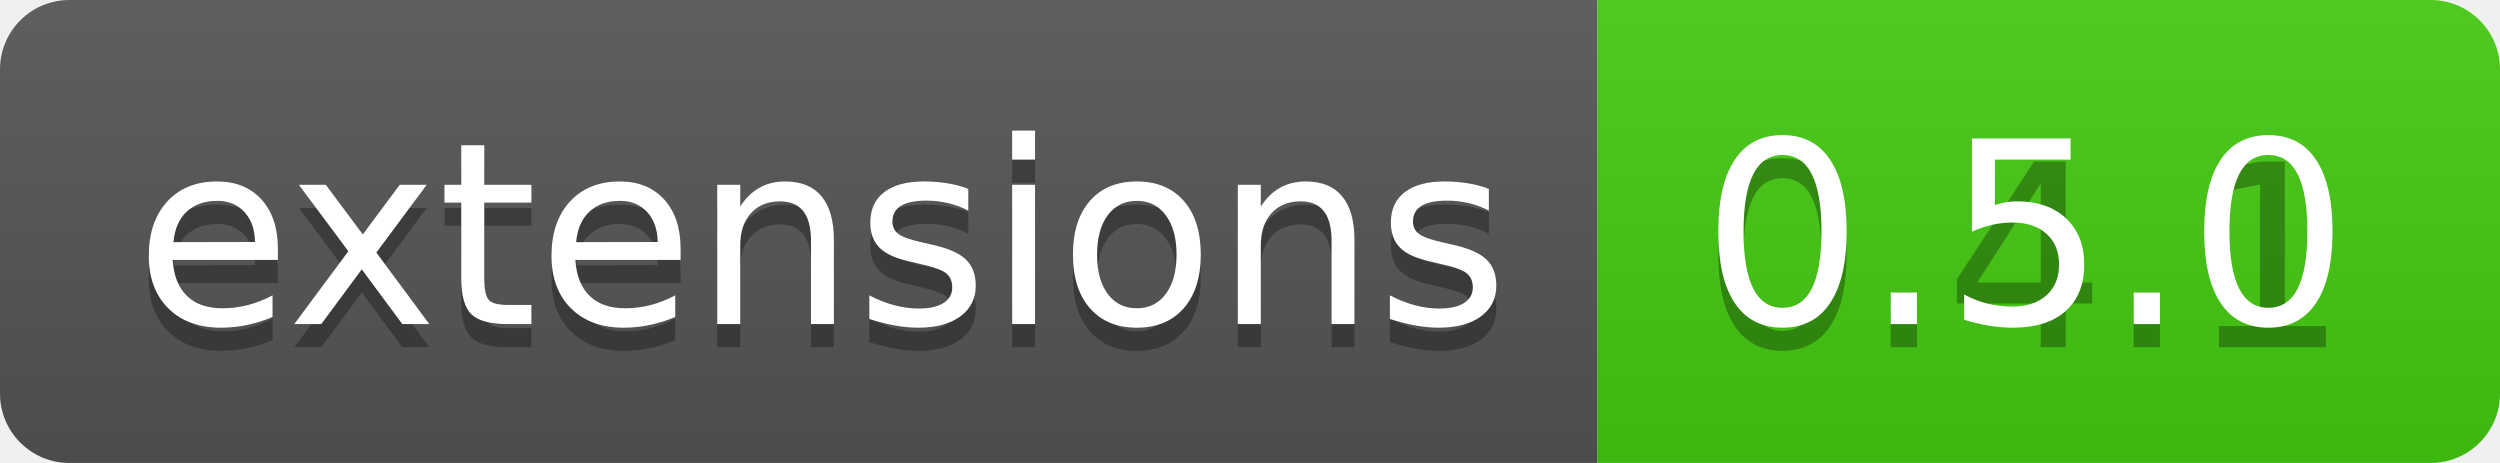
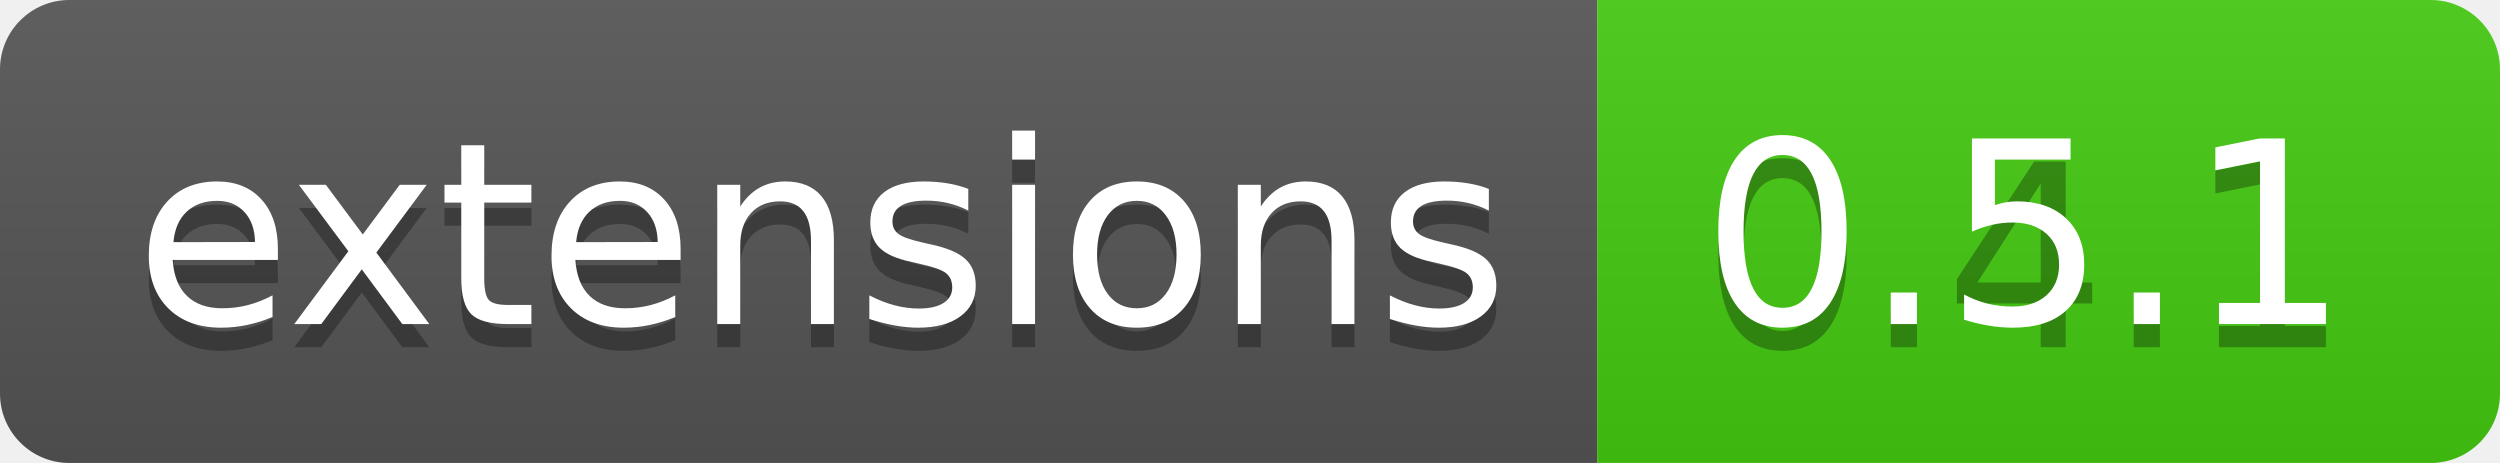
<svg xmlns="http://www.w3.org/2000/svg" width="108" height="20">
  <linearGradient id="b" x2="0" y2="100%">
    <stop offset="0" stop-color="#bbb" stop-opacity=".1" />
    <stop offset="1" stop-opacity=".1" />
  </linearGradient>
  <clipPath id="a">
    <rect width="108" height="20" rx="3" fill="#fff" />
  </clipPath>
  <g clip-path="url(#a)">
    <path fill="#555" d="M0 0h69v20H0z" />
    <path fill="#4c1" d="M69 0h39v20H69z" />
    <path fill="url(#b)" d="M0 0h108v20H0z" />
  </g>
  <g fill="#fff" text-anchor="middle" font-family="DejaVu Sans,Verdana,Geneva,sans-serif" font-size="110">
    <text x="355" y="150" fill="#010101" fill-opacity=".3" transform="scale(.1)" textLength="590">extensions</text>
    <text x="355" y="140" transform="scale(.1)" textLength="590">extensions</text>
    <text x="875" y="150" fill="#010101" fill-opacity=".3" transform="scale(.1)" textLength="290">0.4.1</text>
-     <text x="875" y="140" transform="scale(.1)" textLength="290">0.5.0</text>
+     <text x="875" y="140" transform="scale(.1)" textLength="290">0.5.1</text>
  </g>
</svg>
